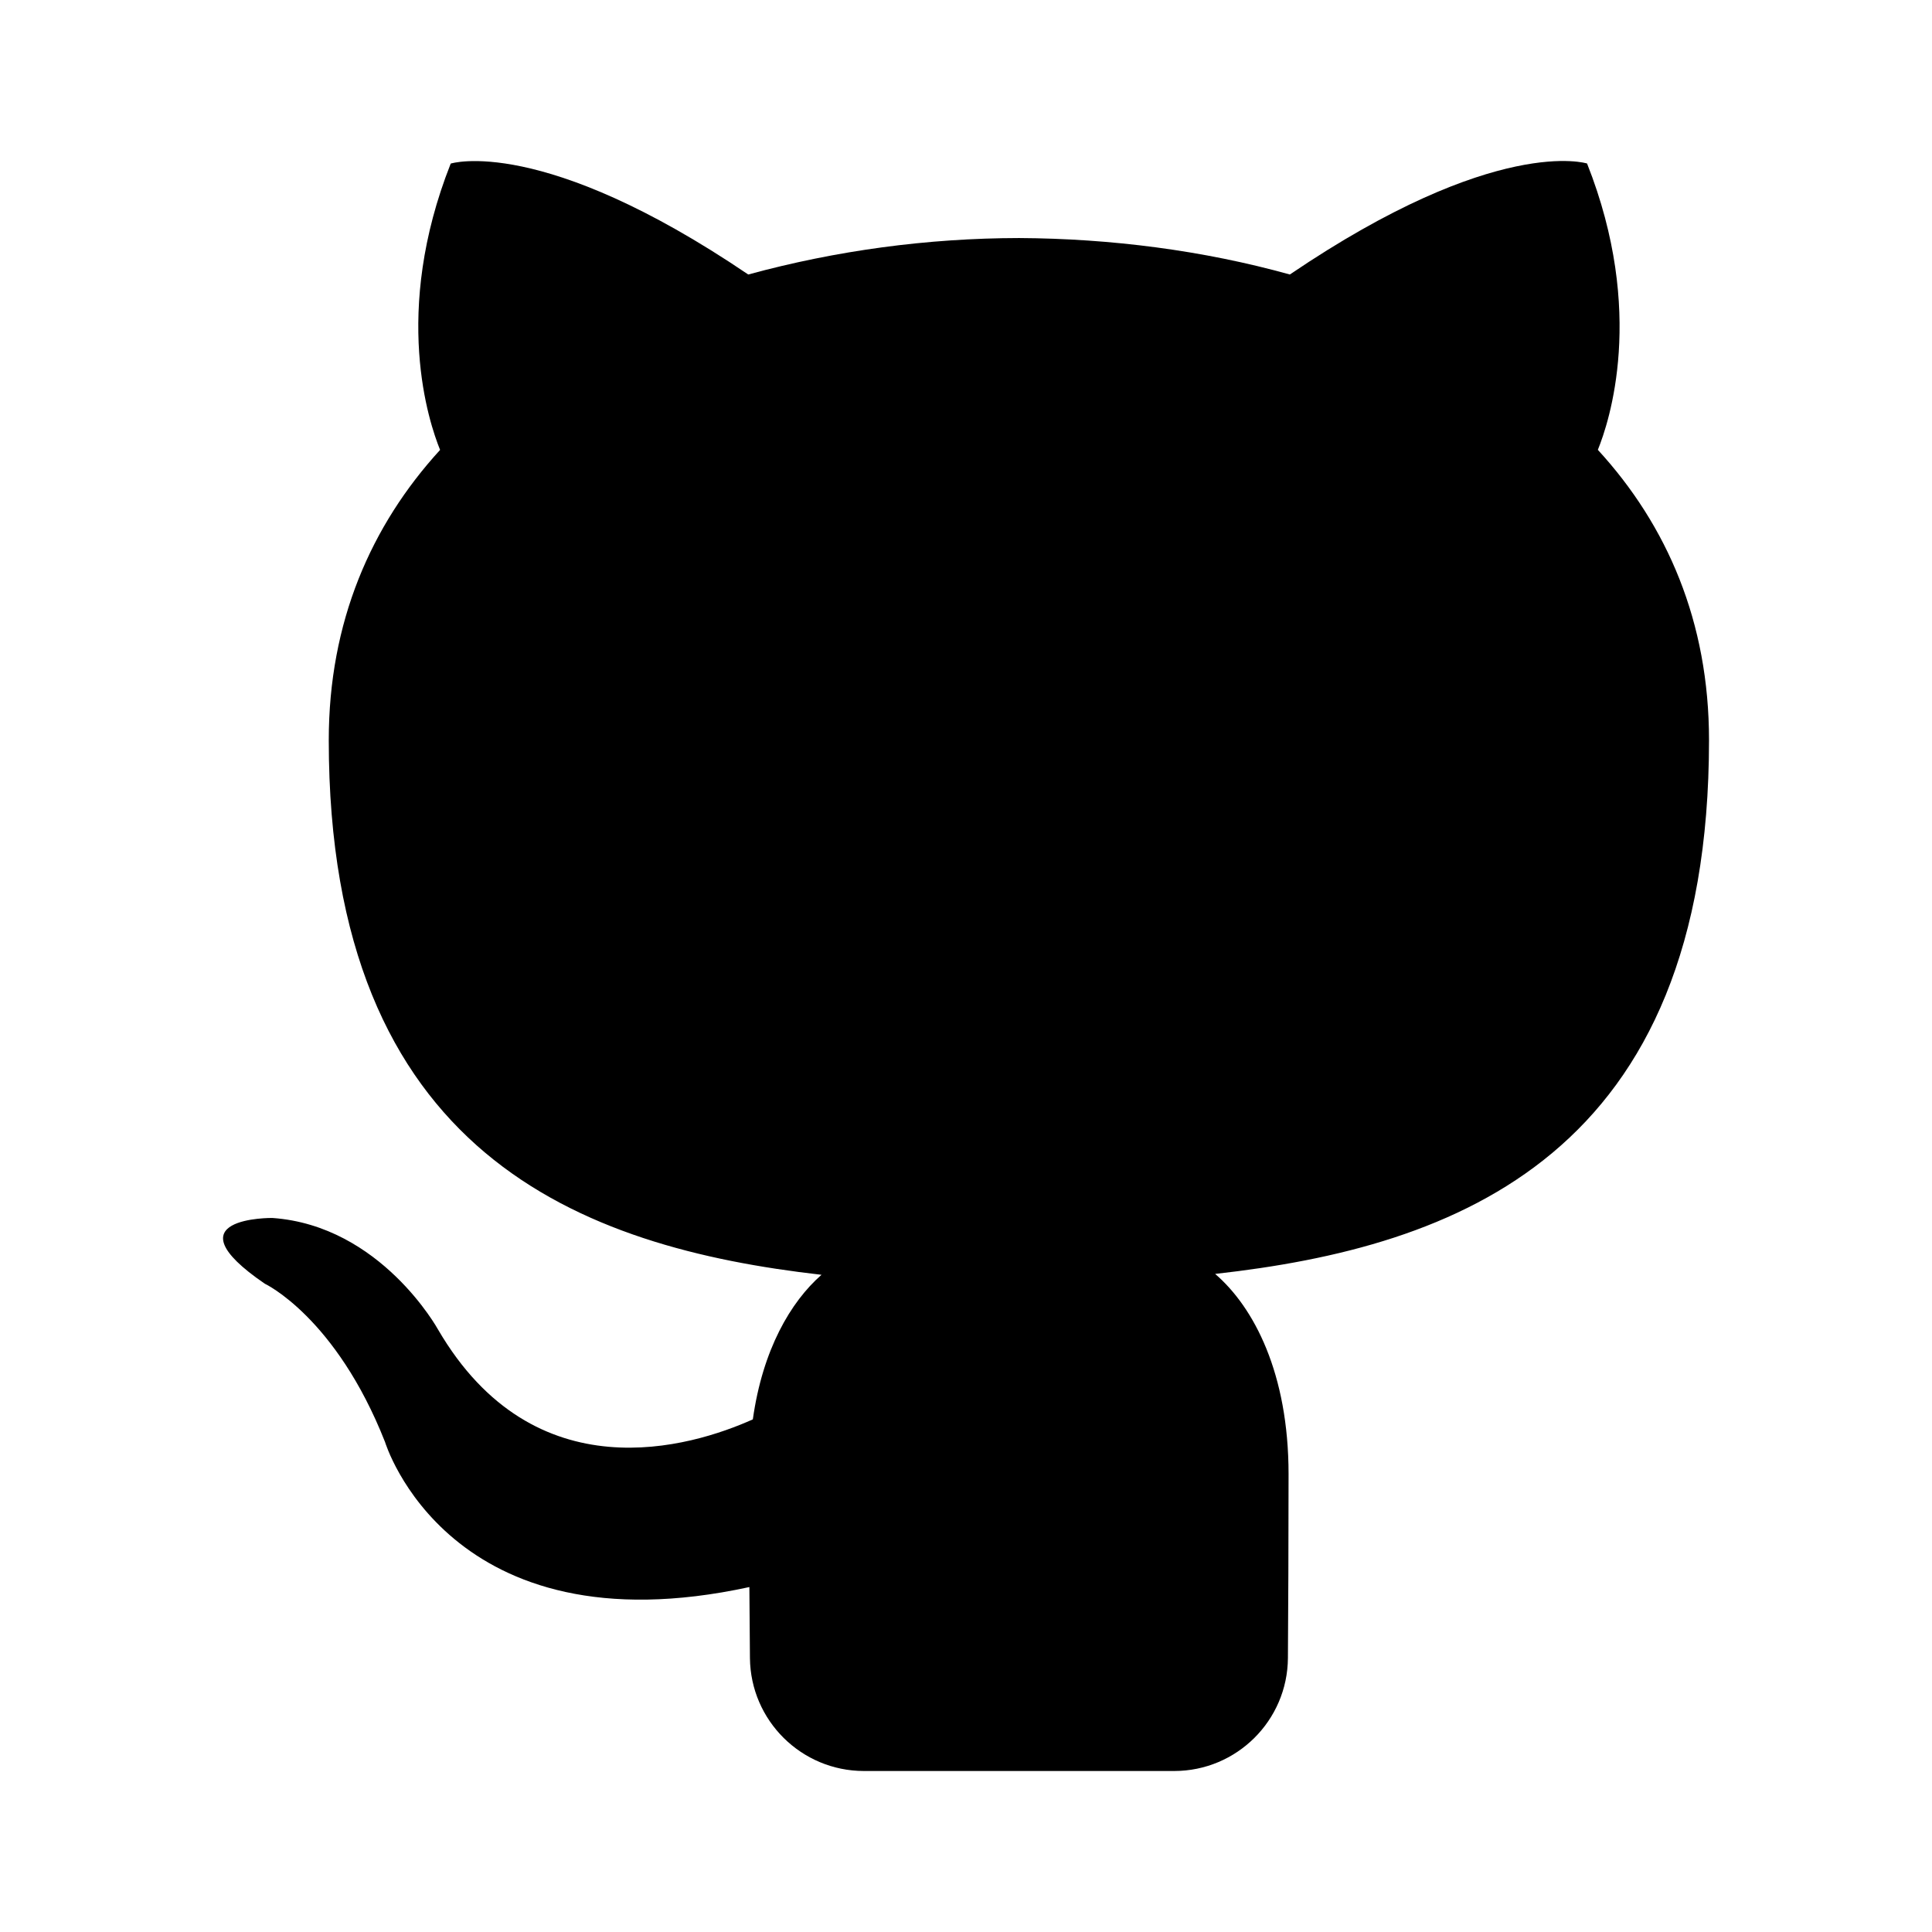
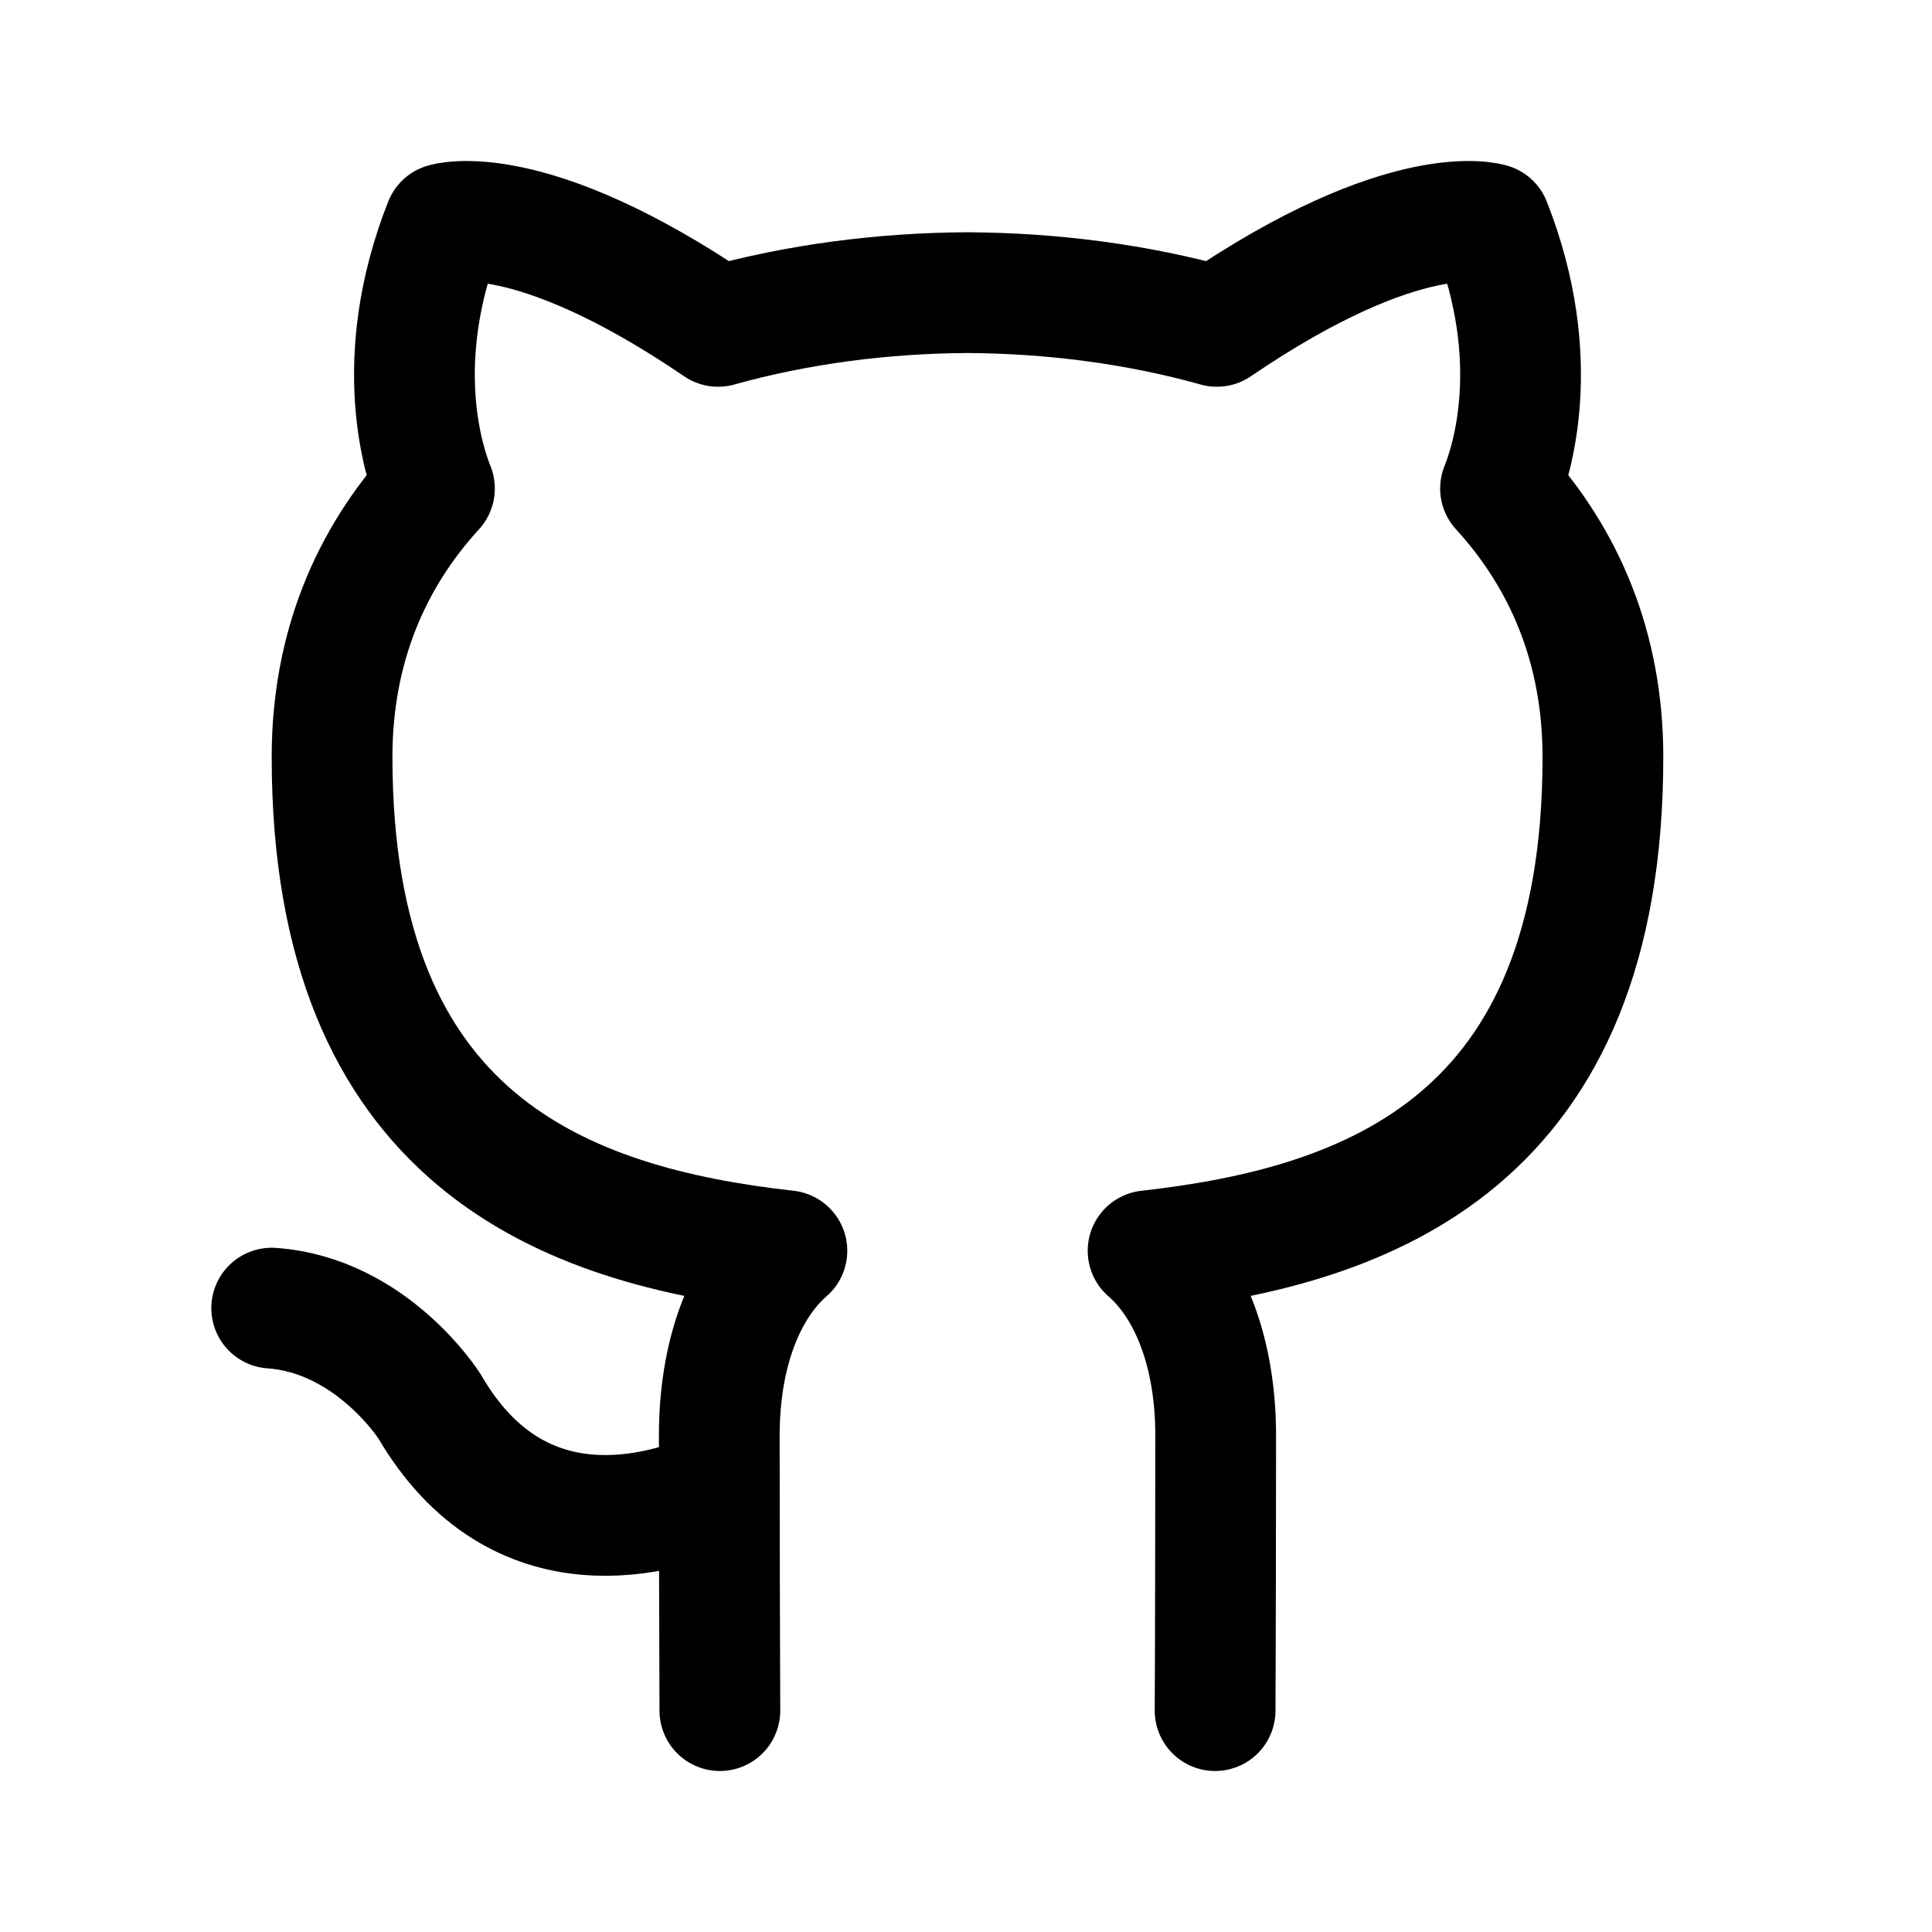
- <svg xmlns="http://www.w3.org/2000/svg" width="24" height="24" version="1.1" viewBox="0 0 24 24" id="svg4">
-   <defs id="defs8" />
-   <path d="m 10.731,22 a 1.417,1.417 0 0 1 -1.415,-1.403 329.508,329.508 0 0 1 -0.007,-0.882 C 5.571,20.527 4.783,17.913 4.783,17.913 4.171,16.36 3.29,15.947 3.29,15.947 2.07,15.114 3.383,15.13 3.383,15.13 4.732,15.225 5.441,16.515 5.441,16.515 6.64,18.569 8.587,17.975 9.352,17.632 9.474,16.764 9.822,16.172 10.205,15.836 7.221,15.496 4.084,14.343 4.084,9.195 c 0,-1.467 0.524,-2.667 1.383,-3.606 -0.138,-0.34 -0.6,-1.707 0.132,-3.557 0,0 1.128,-0.361 3.696,1.378 A 12.871,12.871 0 0 1 12.659,2.957 c 1.142,0.006 2.29,0.154 3.364,0.453 2.566,-1.74 3.692,-1.379 3.692,-1.379 0.733,1.85 0.272,3.217 0.134,3.557 0.862,0.939 1.381,2.139 1.381,3.606 0,5.163 -3.142,6.298 -6.135,6.631 0.482,0.415 0.912,1.235 0.912,2.488 0,0.867 -0.004,1.653 -0.008,2.284 A 1.413,1.413 0 0 1 14.586,22 Z" stroke-width="1" id="path2" />
+ <svg xmlns="http://www.w3.org/2000/svg" width="192" height="192" viewBox="0 0 192 192" fill="none">
+   <path d="M120.755 170C120.785 165.331 120.814 149.126 120.814 142.71C120.814 133.438 117.647 127.371 114.095 124.3C136.146 121.836 159.296 113.437 159.296 75.233C159.296 64.378 155.472 55.498 149.121 48.55C150.138 46.034 153.534 35.919 148.134 22.23C148.134 22.23 139.838 19.558 120.932 32.434C113.02 30.221 104.561 29.126 96.148 29.082C87.734 29.126 79.276 30.221 71.363 32.434C52.457 19.558 44.162 22.23 44.162 22.23C38.761 35.919 42.158 46.034 43.175 48.55C36.824 55.498 33 64.378 33 75.233C33 113.437 56.149 121.836 78.2 124.3C74.649 127.371 71.481 133.438 71.481 142.71C71.481 149.126 71.51 165.331 71.54 170M27 130C36.939 130.703 42.67 139.735 42.67 139.735C51.504 154.934 65.848 150.538 71.485 148" stroke="black" stroke-width="12" stroke-linecap="round" stroke-linejoin="round" />
</svg>
